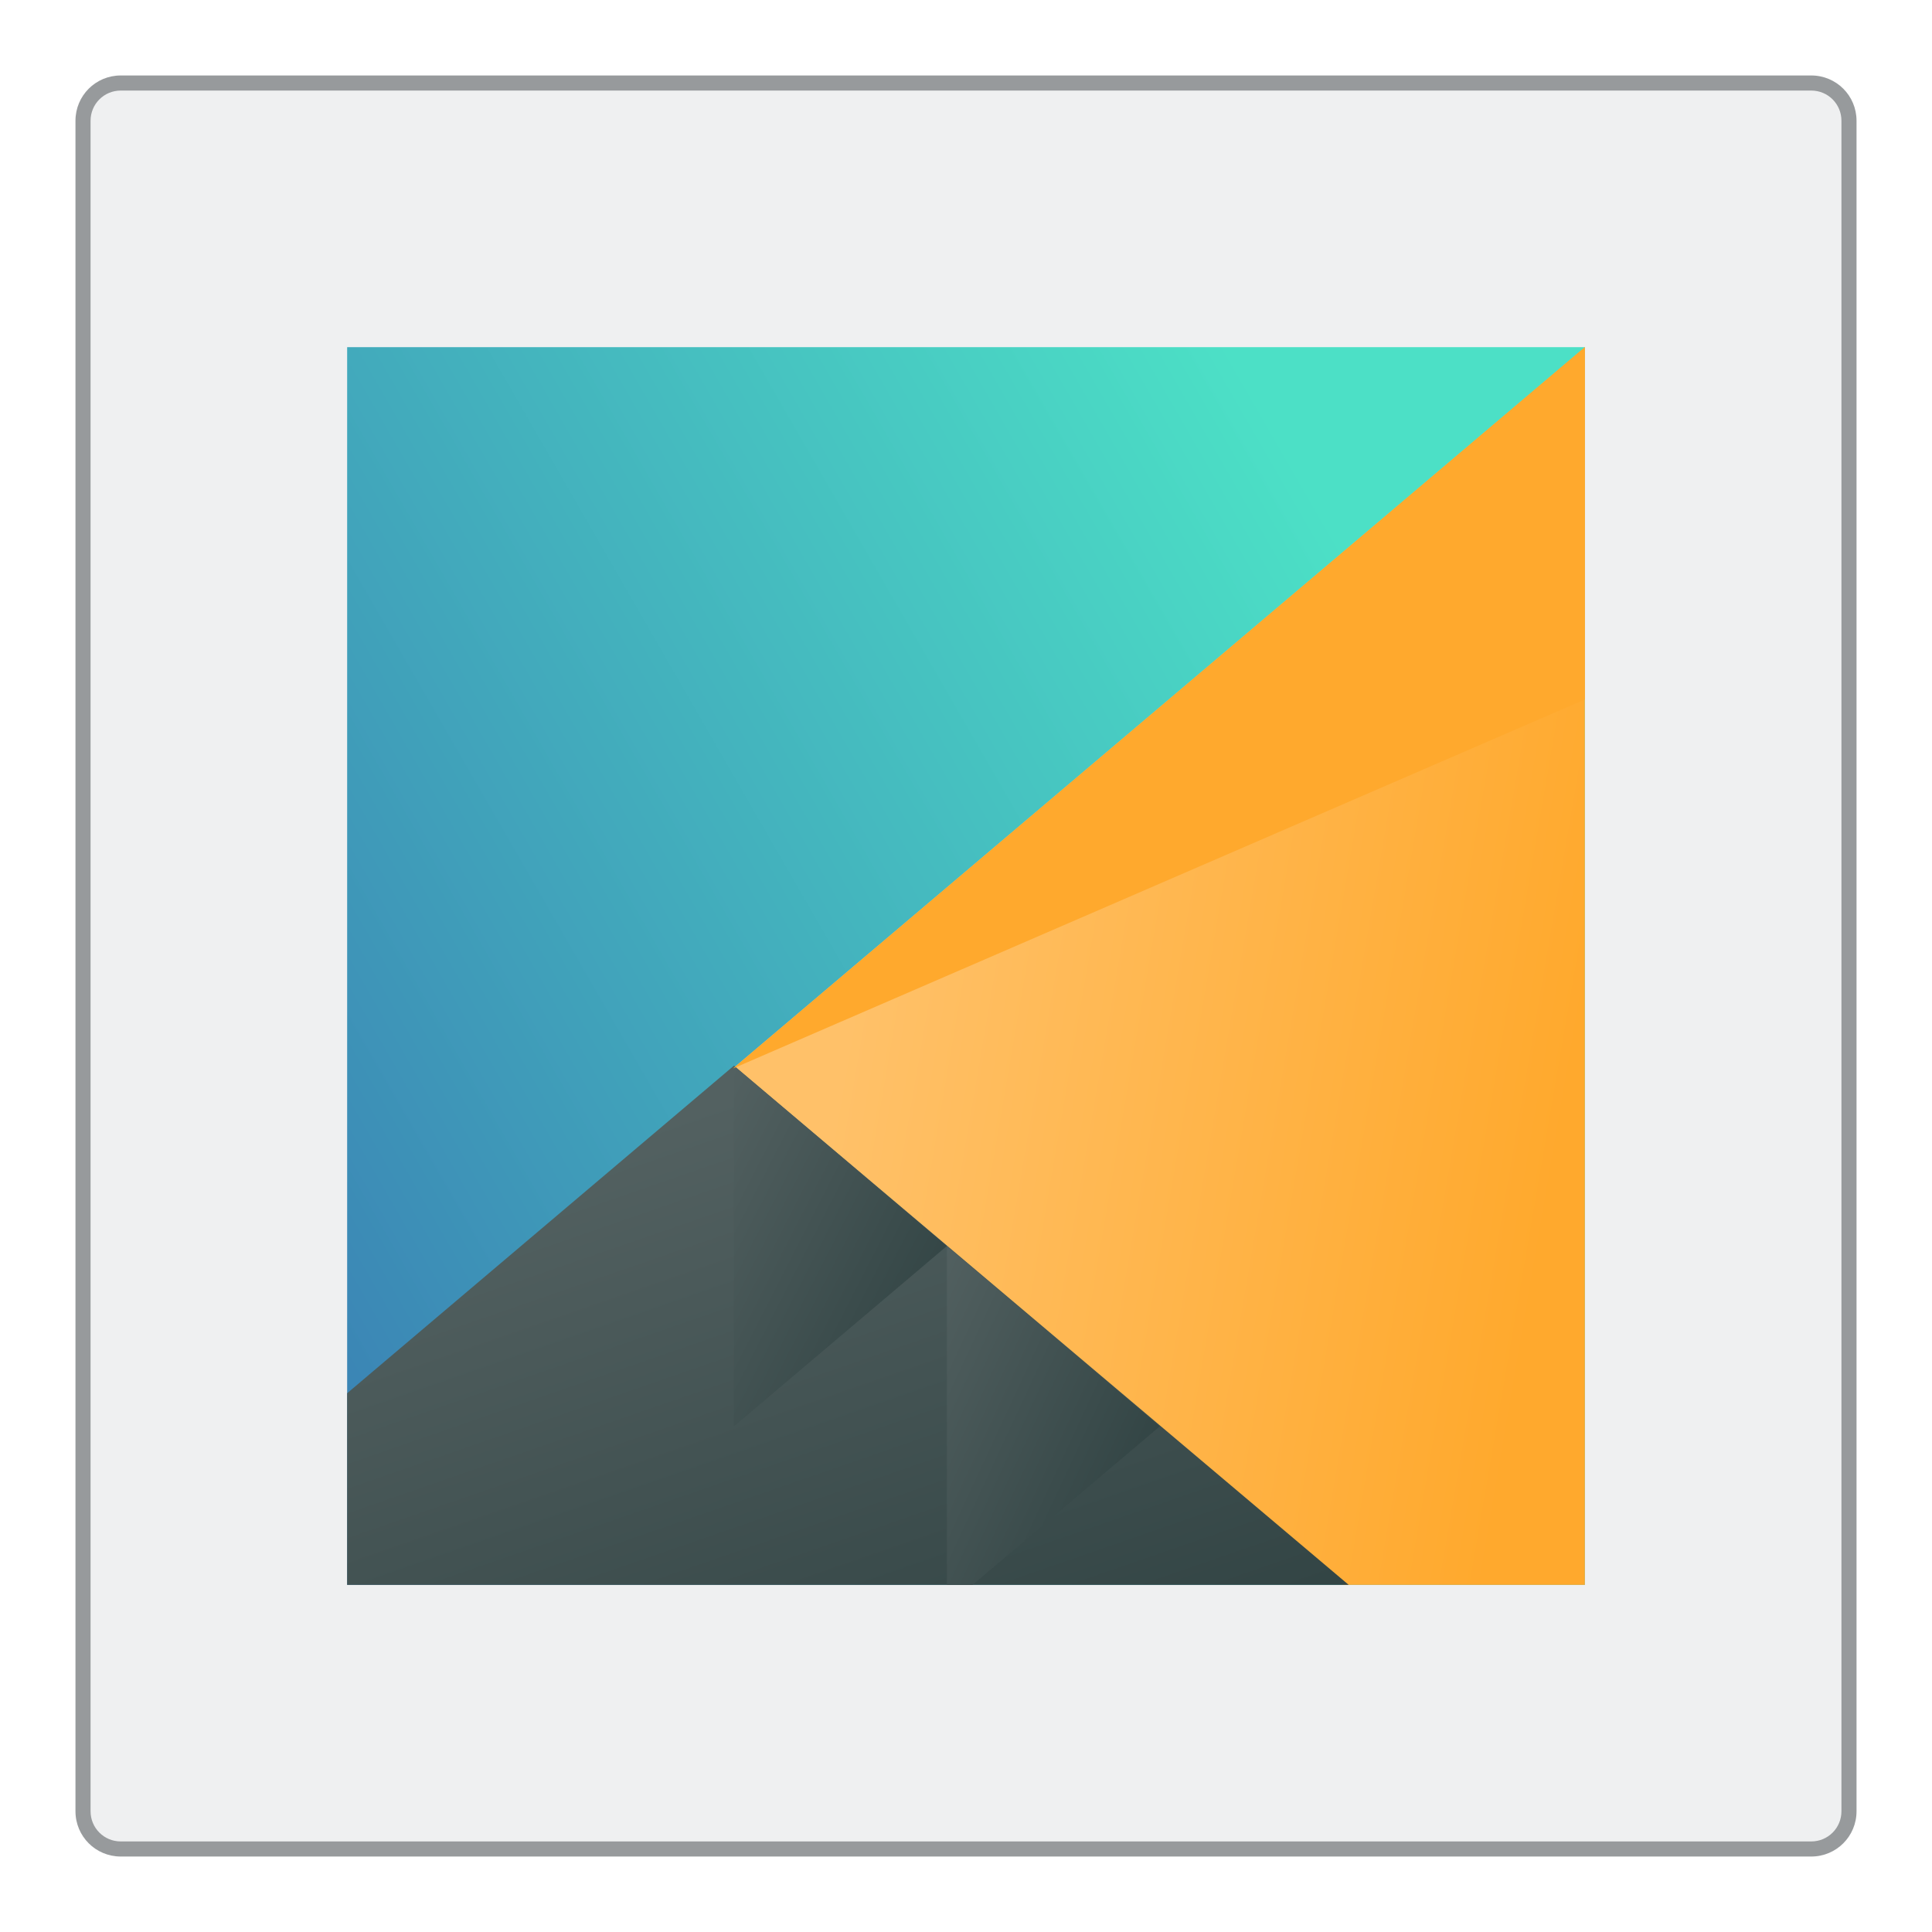
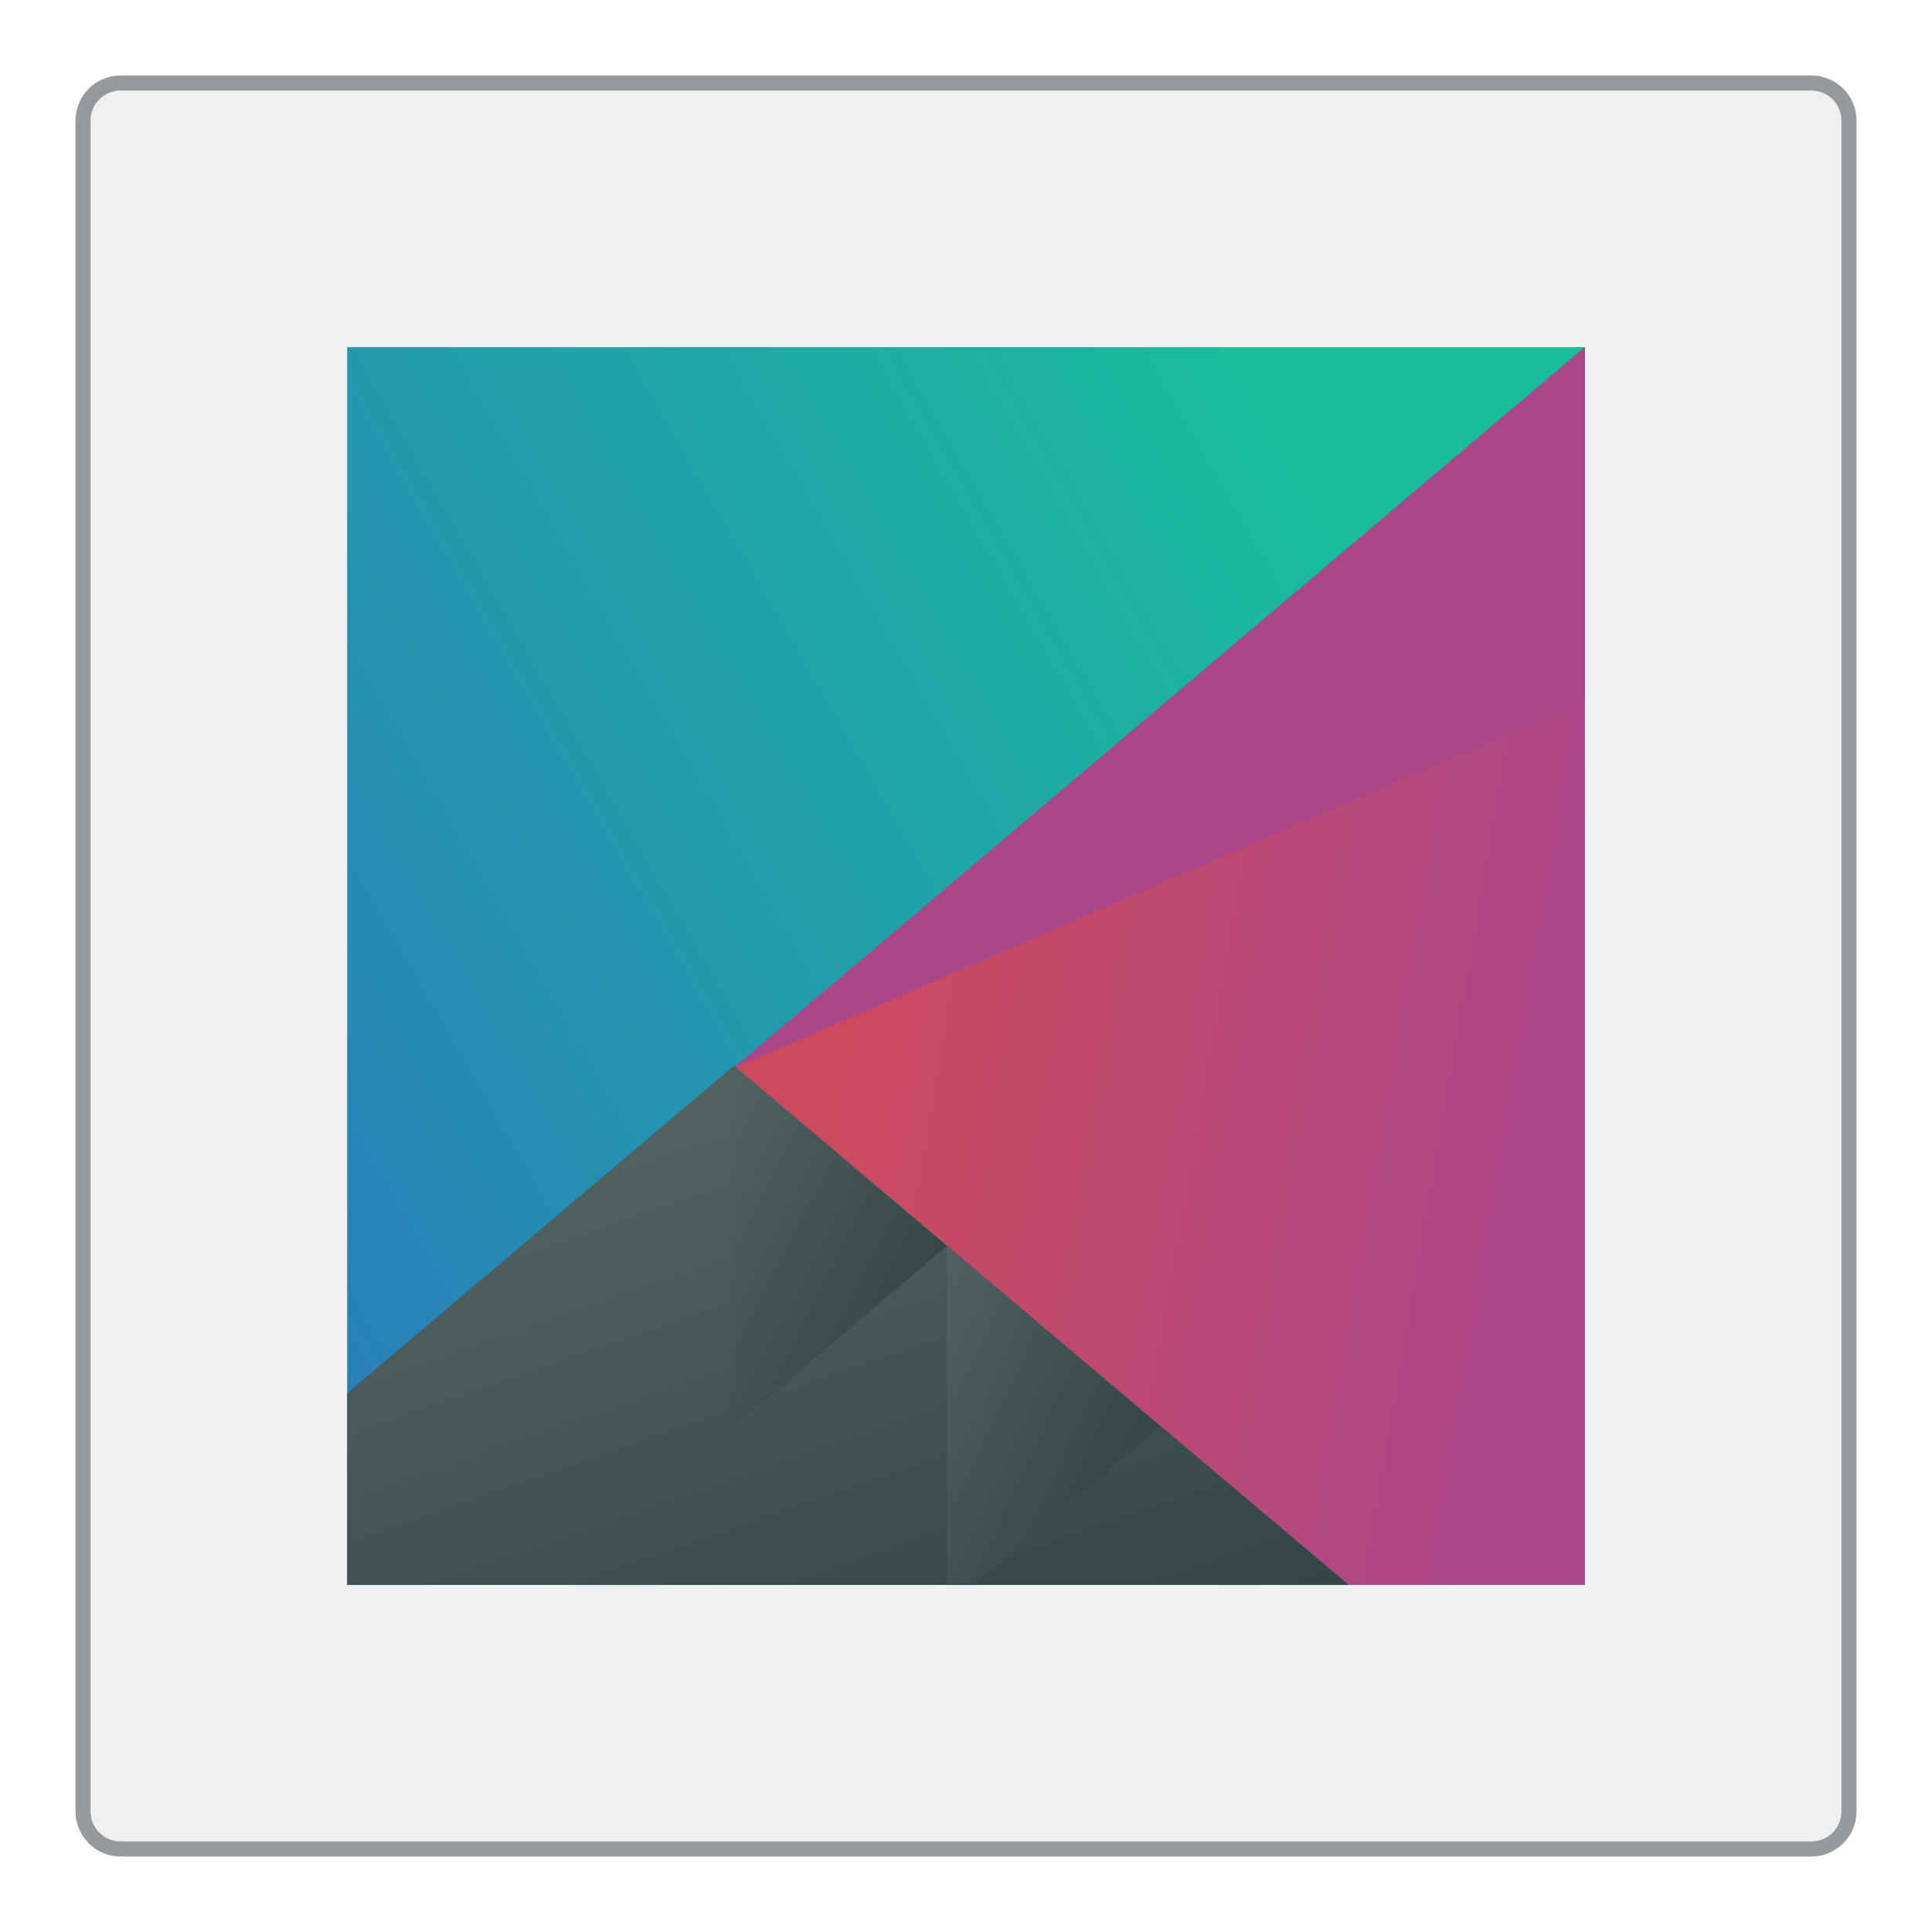
<svg xmlns="http://www.w3.org/2000/svg" xmlns:xlink="http://www.w3.org/1999/xlink" viewBox="0 0 256 256" id="svg2" version="1.1">
  <defs id="defs4">
    <style id="current-color-scheme" type="text/css">
      .ColorScheme-Text {
        color:#4d4d4d;
      }
      .ColorScheme-Background {
        color:#eff0f1;
      }
      .ColorScheme-Highlight {
        color:#3daee9;
      }
      .ColorScheme-ViewText {
        color:#31363b;
      }
      .ColorScheme-ViewBackground {
        color:#fcfcfc;
      }
      .ColorScheme-ViewHover {
        color:#93cee9;
      }
      .ColorScheme-ViewFocus{
        color:#3daee9;
      }
      .ColorScheme-ButtonText {
        color:#31363b;
      }
      .ColorScheme-ButtonBackground {
        color:#eff0f1;
      }
      .ColorScheme-ButtonHover {
        color:#93cee9;
      }
      .ColorScheme-ButtonFocus{
        color:#3daee9;
      }
      </style>
    <linearGradient xlink:href="#linearGradient4697" id="linearGradient4703" y1="503.079" x1="418.17" y2="531.458" x2="384.571" gradientUnits="userSpaceOnUse" gradientTransform="matrix(1.208333,0,0,1.588888,-77.11885,-310.6806)" />
    <linearGradient id="linearGradient4697">
-       <stop style="stop-color:#4ce0c6" id="stop4699" />
-       <stop offset="1" style="stop-color:#3b85b5" id="stop4701" />
+       <stop style="stop-color:#1abc9c" id="stop4699" />
+       <stop offset="1" style="stop-color:#2980b9" id="stop4701" />
    </linearGradient>
    <linearGradient xlink:href="#linearGradient4526" id="linearGradient4532" y1="521.633" x1="404.045" y2="528.35" x2="430.736" gradientUnits="userSpaceOnUse" gradientTransform="matrix(1.208333,0,0,1.588888,-77.11885,-310.6806)" />
    <linearGradient id="linearGradient4526">
-       <stop style="stop-color:#ffc169" id="stop4528" />
-       <stop offset="1" style="stop-color:#ffa92d" id="stop4530" />
+       <stop style="stop-color:#cc4a5e" id="stop4528" />
+       <stop offset="1" style="stop-color:#aa478a" id="stop4530" />
    </linearGradient>
    <linearGradient xlink:href="#linearGradient4468" id="linearGradient4474" y1="542.224" x1="398.092" y2="524.9" x2="394.003" gradientUnits="userSpaceOnUse" gradientTransform="matrix(1.208333,0,0,1.588888,-77.11885,-310.6806)" />
    <linearGradient id="linearGradient4468">
      <stop style="stop-color:#334545" id="stop4470" />
      <stop offset="1" style="stop-color:#536161" id="stop4472" />
    </linearGradient>
    <linearGradient xlink:href="#linearGradient4468" id="linearGradient4500" y1="568.798" x1="431.571" y2="562.798" x2="439.571" gradientUnits="userSpaceOnUse" gradientTransform="matrix(-1.208333,0,0,1.588888,936.845,-374.2361)" />
    <linearGradient xlink:href="#linearGradient4468" id="linearGradient4496" y1="572.334" x1="423.054" y2="566.766" x2="431.225" gradientUnits="userSpaceOnUse" gradientTransform="matrix(-1.208333,0,0,1.588888,936.8451,-374.2362)" />
  </defs>
  <path style="fill:currentColor;fill-opacity:0.5;stroke:none" d="m 16,10 224,0 c 3.324,0 6,2.676 6,6 l 0,224 c 0,3.324 -2.676,6 -6,6 l -224,0 c -3.324,0 -6,-2.676 -6,-6 L 10,16 c 0,-3.324 2.676,-6 6,-6 z" class="ColorScheme-ButtonText" id="rect4240" />
  <path style="fill:currentColor;fill-opacity:1;stroke:none" d="m 16,12 224,0 c 2.216,0 4,1.784 4,4 l 0,224 c 0,2.216 -1.784,4 -4,4 l -224,0 c -2.216,0 -4,-1.784 -4,-4 L 12,16 c 0,-2.216 1.784,-4 4,-4 z" class="ColorScheme-Background" id="rect4238" />
  <g transform="matrix(2.827586,0,0,3.153847,-1049.891,-1498.748)" id="g4181">
    <path style="fill:url(#linearGradient4703)" id="path4589" d="m 387.571,489.798 0,52 58,0 0,-52 -58,0 z" />
    <path style="fill:url(#linearGradient4532);stroke-width:2;stroke-linecap:round" id="path4284" d="m 445.571,489.798 -39.916,30.303 28.58,21.697 11.336,0 0,-52 z" />
    <path style="fill:url(#linearGradient4474);stroke-width:2;stroke-linecap:round" id="path4284-5-6" d="m 405.696,519.986 -18.125,13.762 0,8.051 46.934,0 -28.809,-21.812 z" />
    <path style="fill:url(#linearGradient4500);stroke-width:2;stroke-linecap:round" id="path4284-5-6-2-2" d="m 415.675,527.563 -9.979,-7.576 0,15.152 z" />
    <path style="fill:url(#linearGradient4496);stroke-width:2;stroke-linecap:round" id="path4284-5-6-2-6" d="m 415.675,527.562 0,14.236 1.207,0 8.772,-6.659 -9.979,-7.577 z" />
-     <path style="fill:#ffa92d;stroke-width:2;stroke-linecap:round" id="path4284-1" d="m 405.655,520.102 39.916,-30.304 -2e-5,14.804 z" />
+     <path style="fill:#aa478a;stroke-width:2;stroke-linecap:round" id="path4284-1" d="m 405.655,520.102 39.916,-30.304 -2e-5,14.804 z" />
  </g>
</svg>
